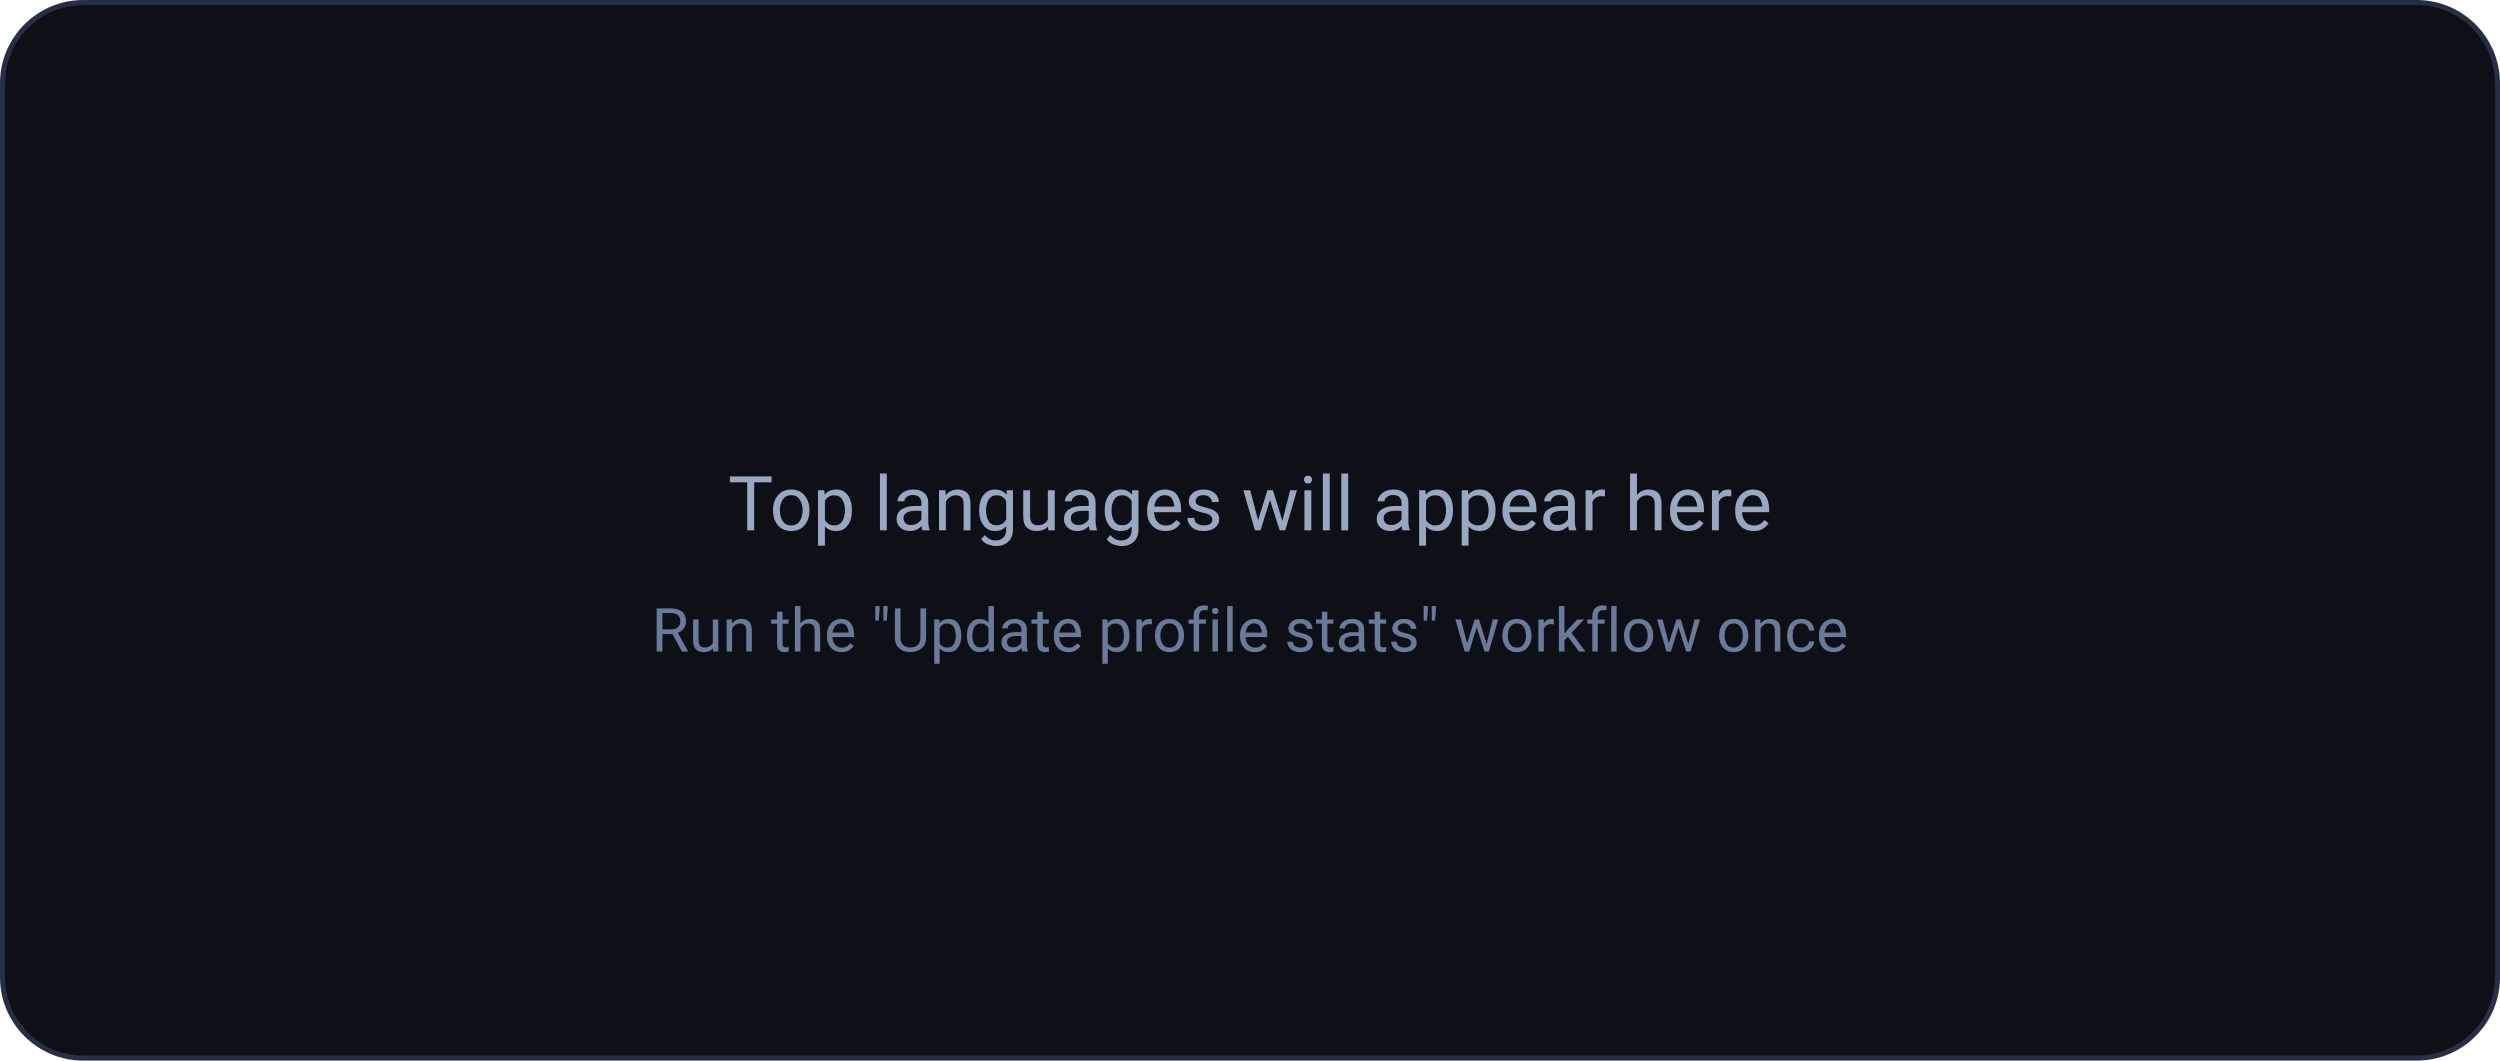
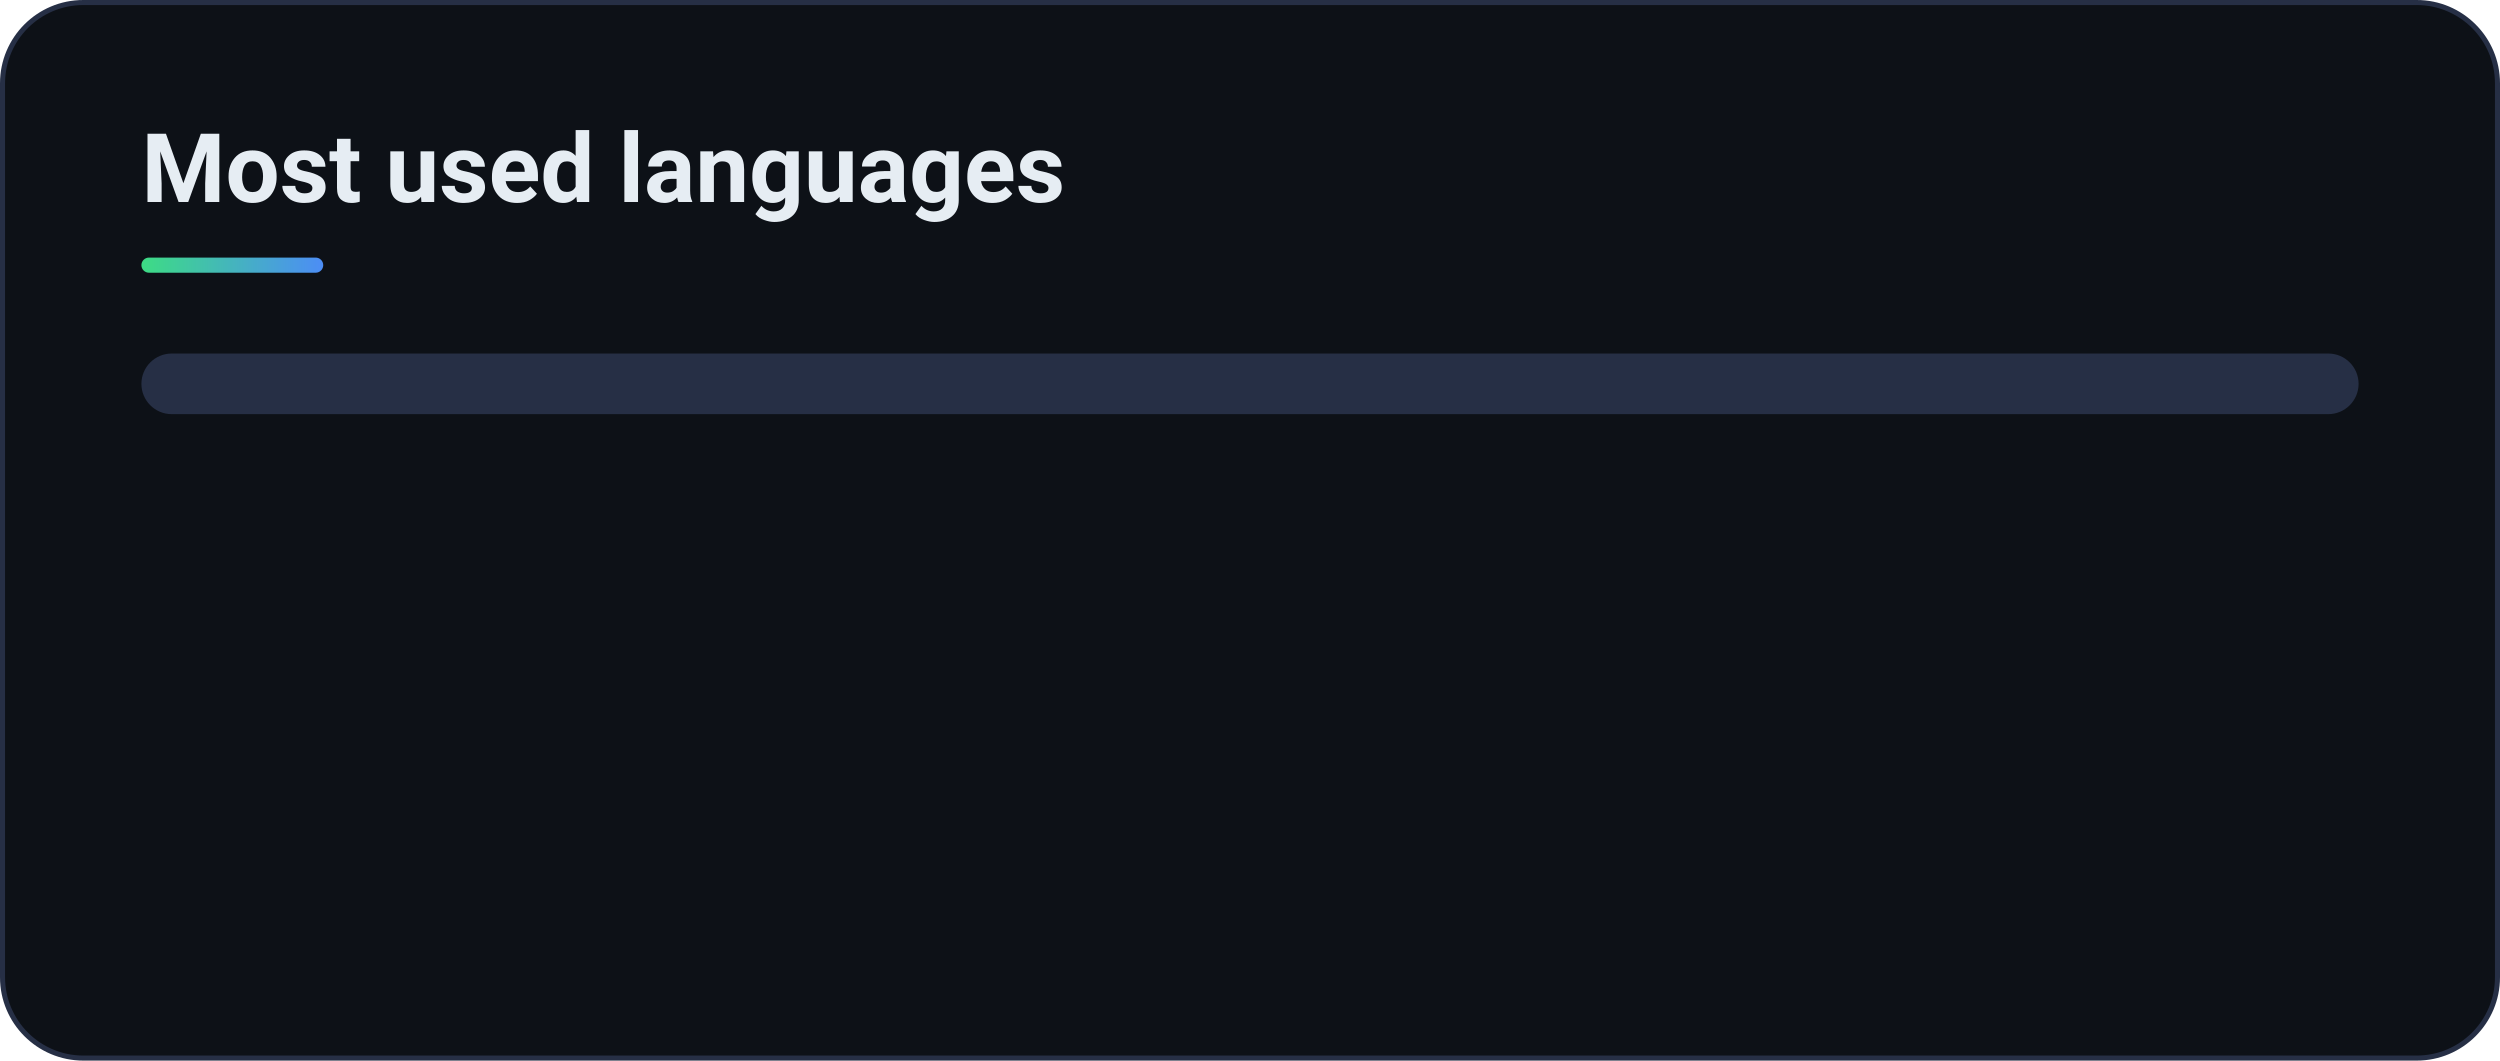
- <svg xmlns="http://www.w3.org/2000/svg" width="495" height="210" viewBox="0 0 495 210" role="img" aria-label="Top languages will appear here">
+ <svg xmlns="http://www.w3.org/2000/svg" width="495" height="210" viewBox="0 0 495 210" role="img" aria-label="Most used languages">
  <defs>
    <linearGradient id="g" x1="0" x2="1">
      <stop offset="0" stop-color="#3DDC84" />
      <stop offset="1" stop-color="#4C8DF6" />
    </linearGradient>
  </defs>
  <style>text{font-family:'Segoe UI',Roboto,'Helvetica Neue',Arial,sans-serif}</style>
  <rect x=".5" y=".5" width="494" height="209" rx="16" fill="#0d1117" stroke="#262f45" />
-   <text x="247.5" y="105.0" font-size="15" fill="#9aa7c0" text-anchor="middle">Top languages will appear here</text>
-   <text x="247.5" y="129.0" font-size="12" fill="#6b7a99" text-anchor="middle">Run the "Update profile stats" workflow once</text>
+   <text x="28" y="40" font-size="19" font-weight="700" fill="#e6edf3">Most used languages</text>
+   <rect x="28" y="51" width="36" height="3" rx="1.5" fill="url(#g)" />
+   <clipPath id="c">
+     <rect x="28" y="70" width="439" height="12" rx="6" />
+   </clipPath>
+   <g clip-path="url(#c)">
+     <rect x="28.0" y="70" width="439.0" height="12" fill="#262f45" />
+   </g>
</svg>
